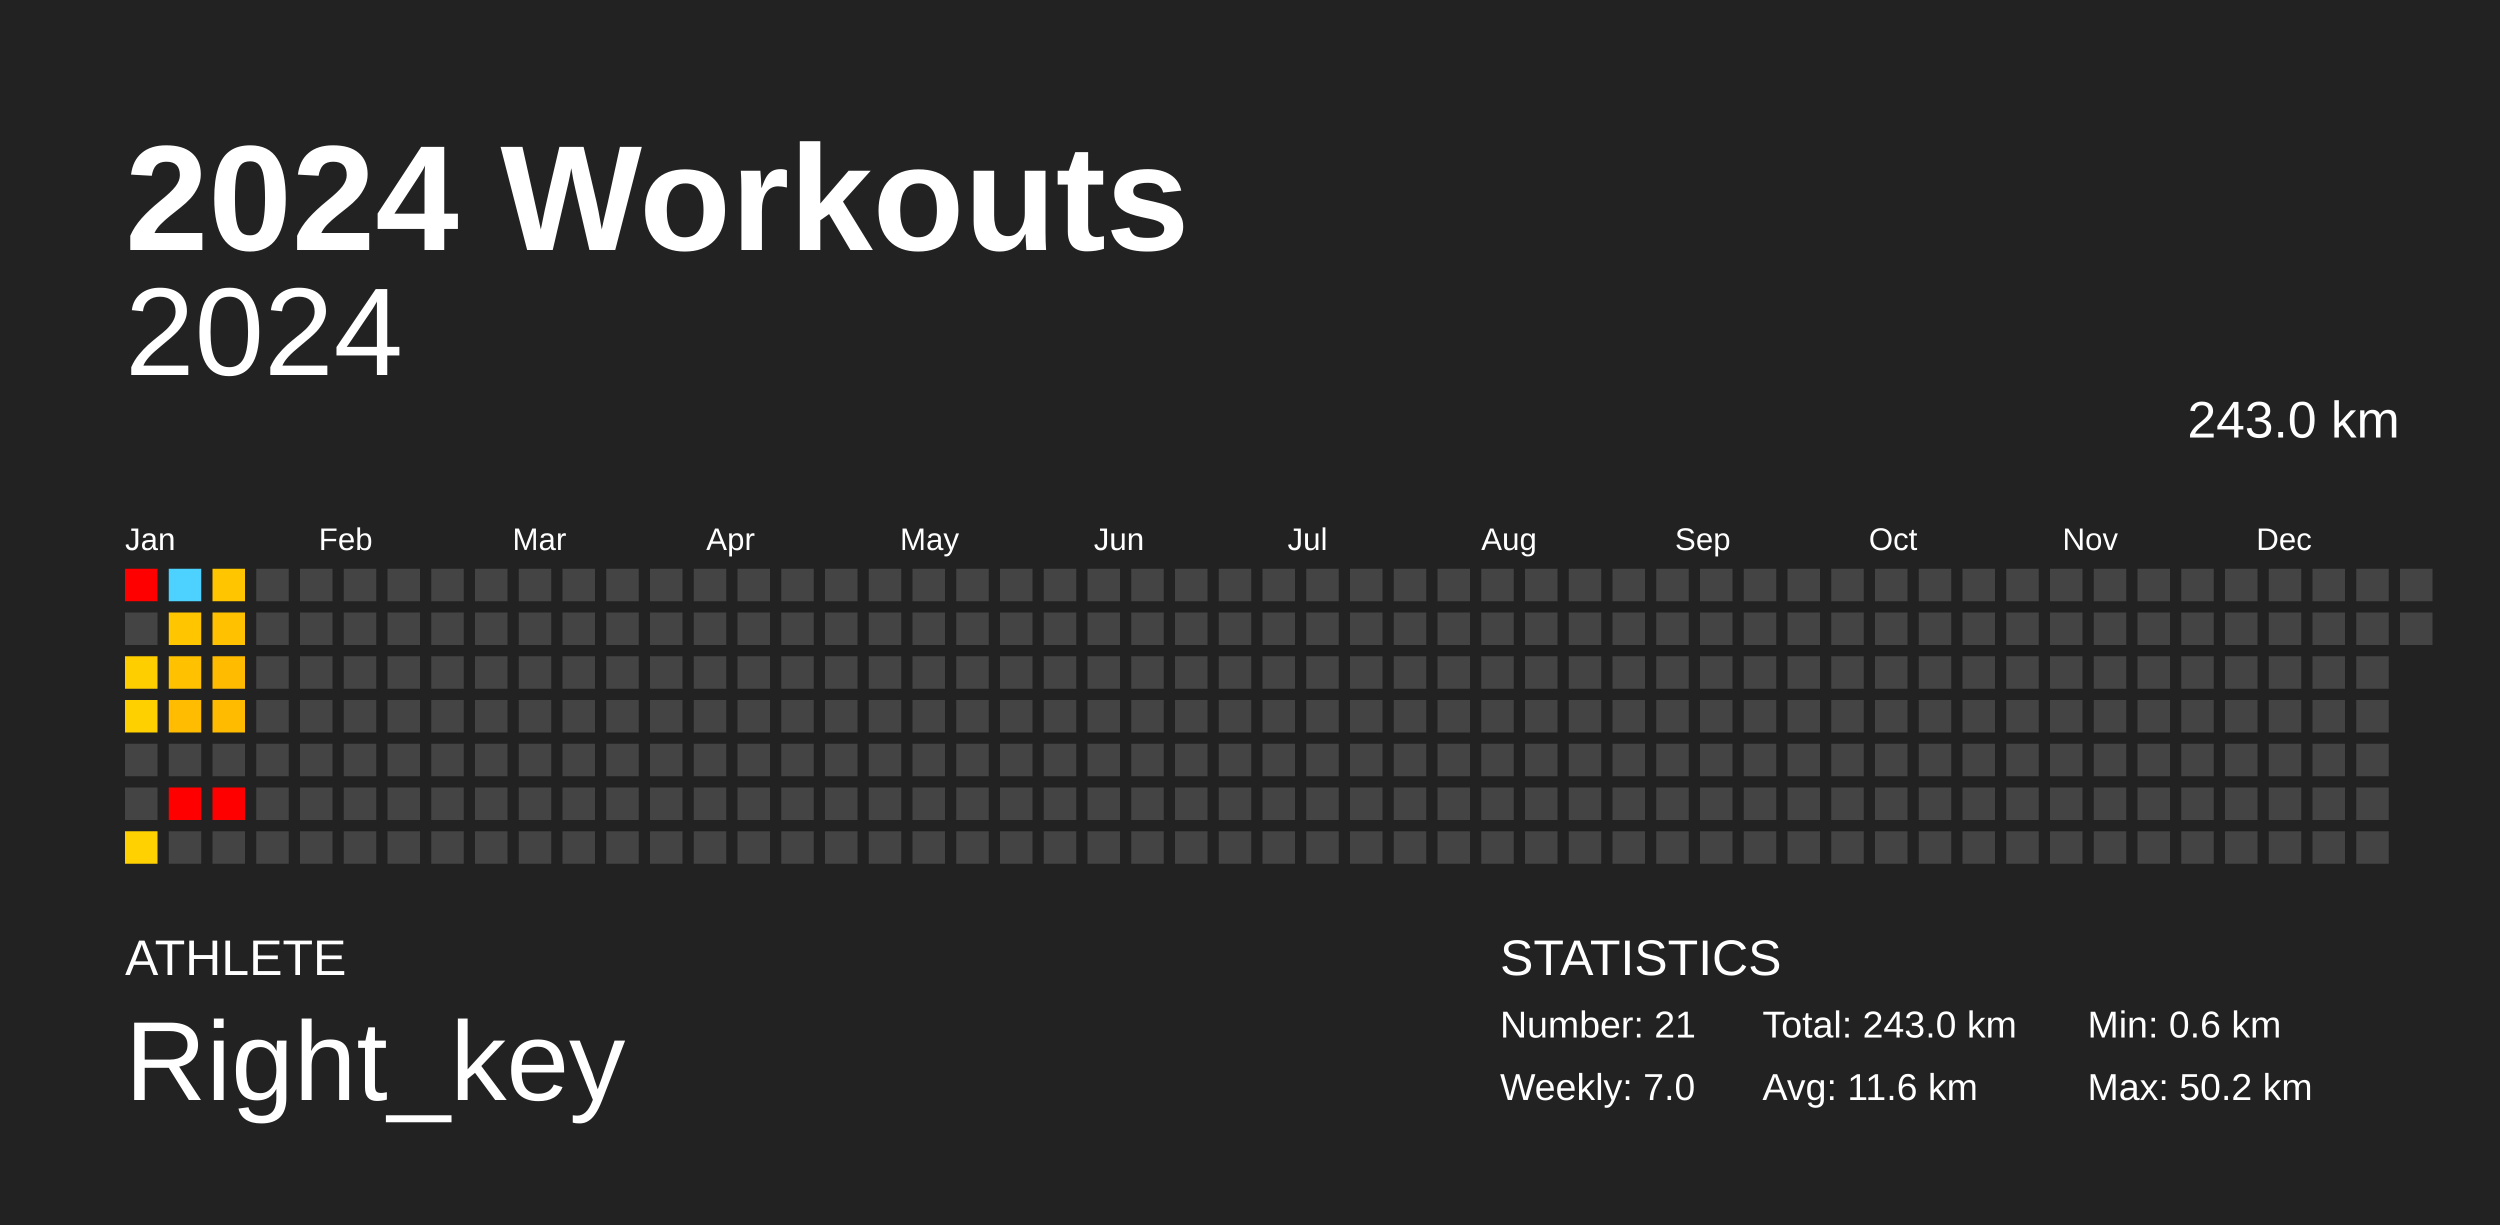
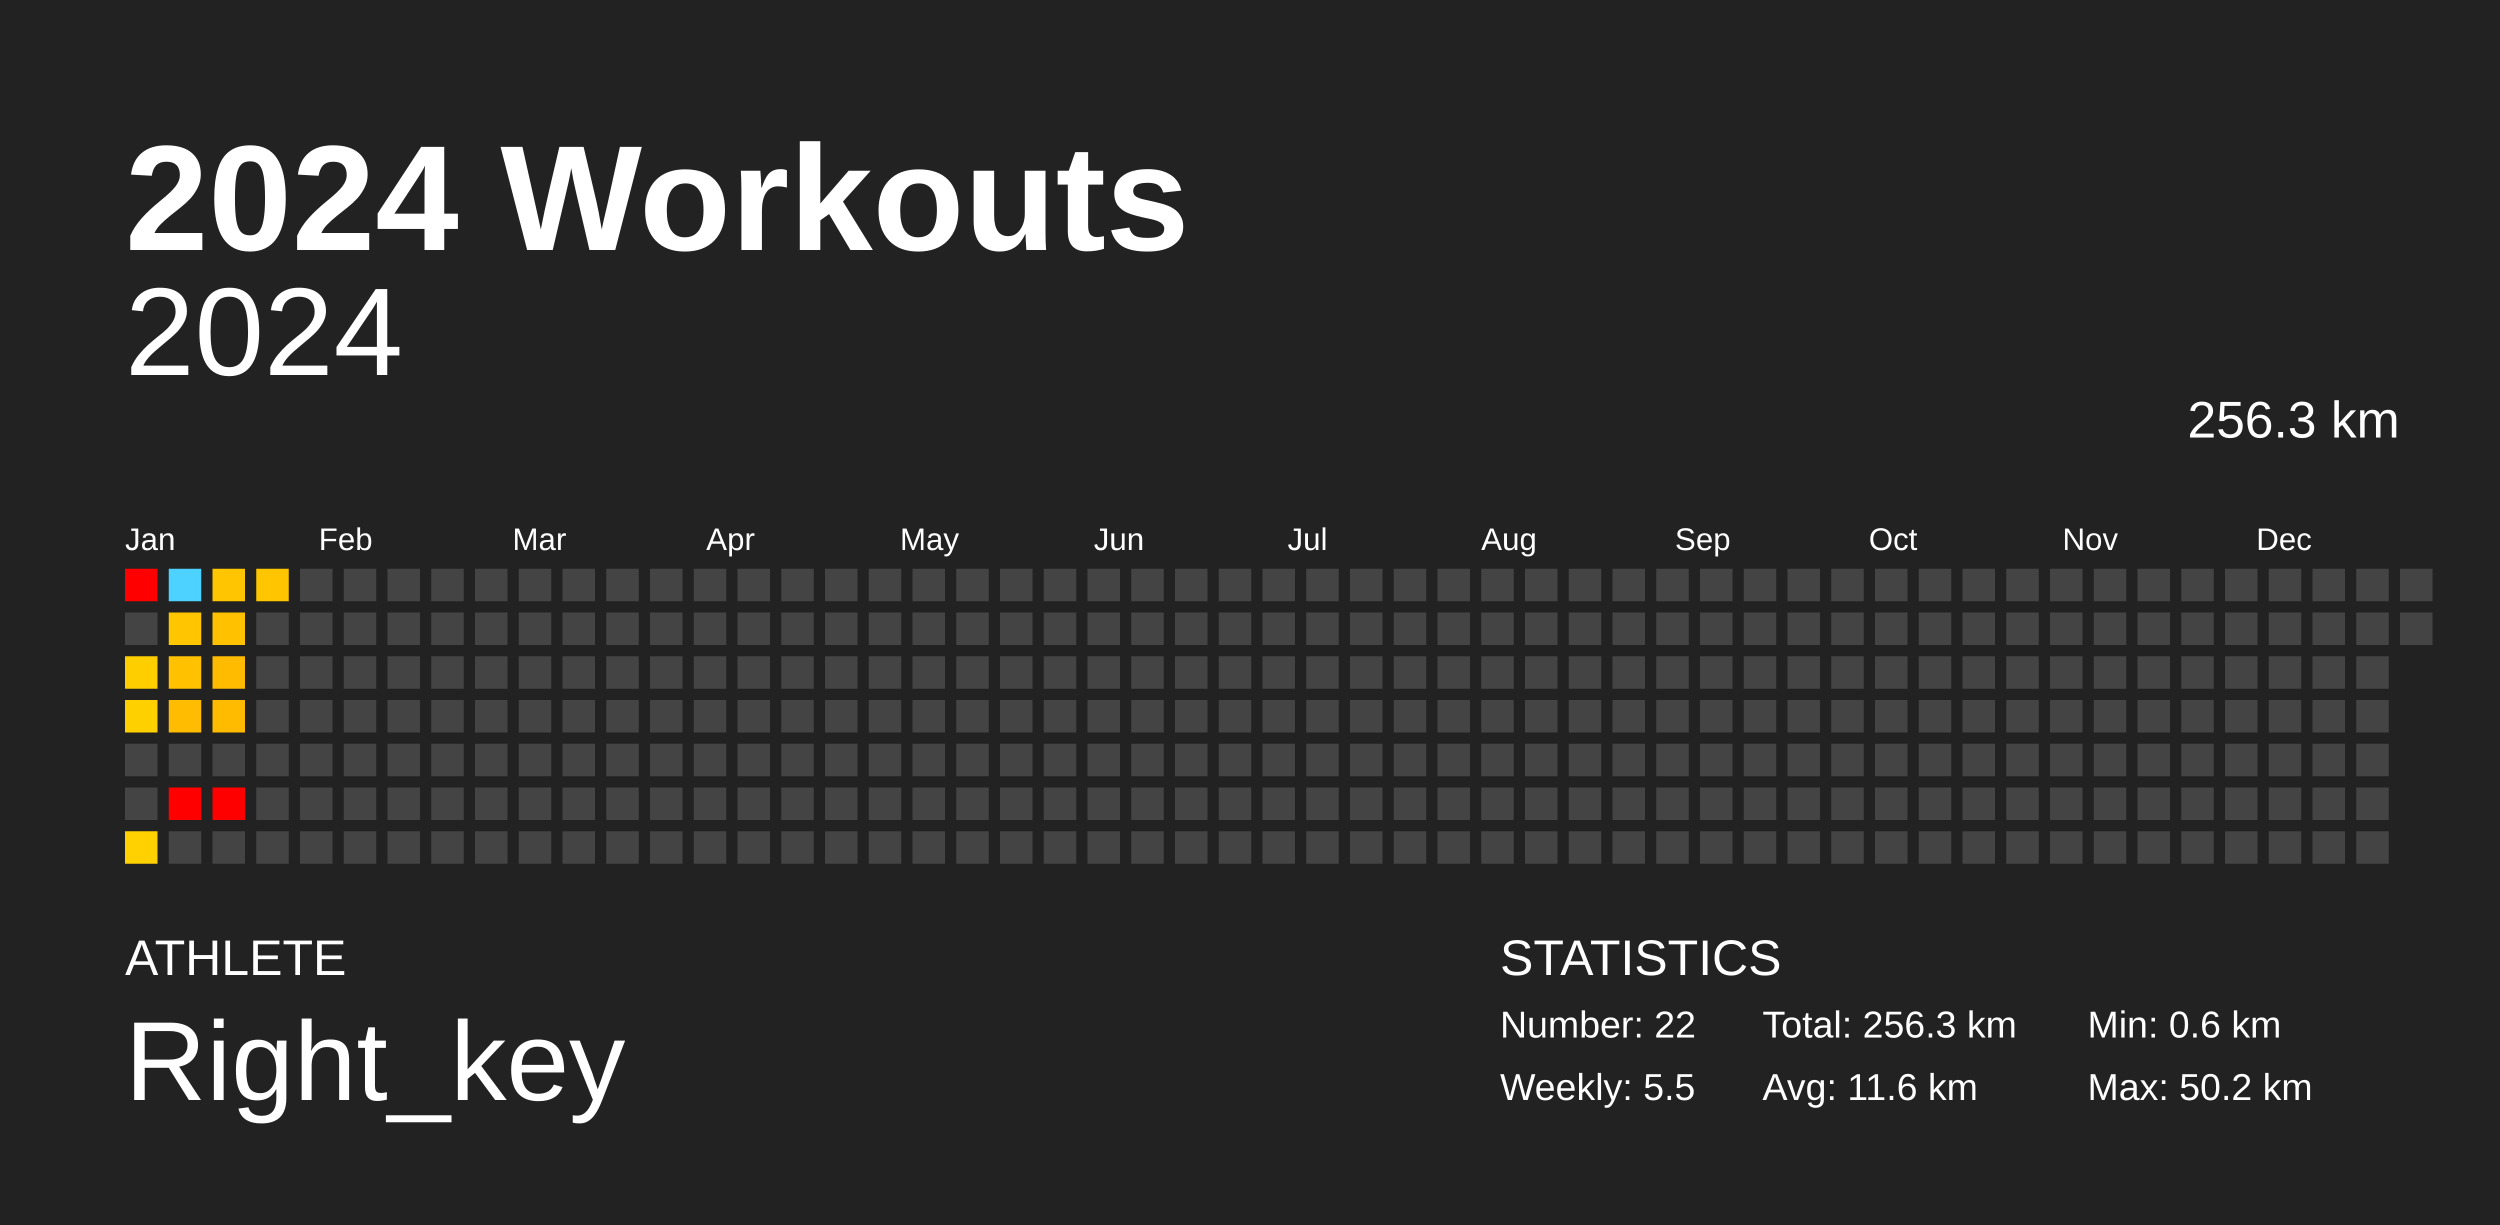
<svg xmlns="http://www.w3.org/2000/svg" baseProfile="full" height="98mm" version="1.1" viewBox="0,0,200,98" width="200mm">
  <defs />
  <rect fill="#222222" height="98" width="200" x="0" y="0" />
  <text fill="#FFFFFF" style="font-size:12px; font-family:Arial; font-weight:bold;" x="10" y="20">2024 Workouts</text>
  <text fill="#FFFFFF" style="font-size:4px; font-family:Arial" x="10" y="78">ATHLETE</text>
  <text fill="#FFFFFF" style="font-size:9px; font-family:Arial" x="10" y="88">Right_key</text>
  <text fill="#FFFFFF" style="font-size:4px; font-family:Arial" x="120" y="78">STATISTICS</text>
-   <text fill="#FFFFFF" style="font-size:3px; font-family:Arial" x="120" y="83">Number: 21</text>
-   <text fill="#FFFFFF" style="font-size:3px; font-family:Arial" x="120" y="88">Weekly: 7.0</text>
-   <text fill="#FFFFFF" style="font-size:3px; font-family:Arial" x="141" y="83">Total: 243.0 km</text>
+   <text fill="#FFFFFF" style="font-size:3px; font-family:Arial" x="120" y="83">Number: 22</text>
+   <text fill="#FFFFFF" style="font-size:3px; font-family:Arial" x="120" y="88">Weekly: 5.5</text>
+   <text fill="#FFFFFF" style="font-size:3px; font-family:Arial" x="141" y="83">Total: 256.3 km</text>
  <text fill="#FFFFFF" style="font-size:3px; font-family:Arial" x="141" y="88">Avg: 11.6 km</text>
  <text fill="#FFFFFF" style="font-size:3px; font-family:Arial" x="167" y="83">Min: 0.6 km</text>
  <text fill="#FFFFFF" style="font-size:3px; font-family:Arial" x="167" y="88">Max: 50.2 km</text>
  <text alignment-baseline="hanging" fill="#FFFFFF" style="font-size:10.0px; font-family:Arial;" x="10" y="30">2024</text>
-   <text alignment-baseline="hanging" fill="#FFFFFF" style="font-size:4.125px; font-family:Arial;" x="175" y="35">243.0 km</text>
+   <text alignment-baseline="hanging" fill="#FFFFFF" style="font-size:4.125px; font-family:Arial;" x="175" y="35">256.3 km</text>
  <text fill="#FFFFFF" style="font-size:2.5px; font-family:Arial" x="10.0" y="44">Jan</text>
  <text fill="#FFFFFF" style="font-size:2.5px; font-family:Arial" x="25.5" y="44">Feb</text>
  <text fill="#FFFFFF" style="font-size:2.5px; font-family:Arial" x="41.0" y="44">Mar</text>
  <text fill="#FFFFFF" style="font-size:2.5px; font-family:Arial" x="56.5" y="44">Apr</text>
  <text fill="#FFFFFF" style="font-size:2.5px; font-family:Arial" x="72.0" y="44">May</text>
  <text fill="#FFFFFF" style="font-size:2.5px; font-family:Arial" x="87.5" y="44">Jun</text>
  <text fill="#FFFFFF" style="font-size:2.5px; font-family:Arial" x="103.0" y="44">Jul</text>
  <text fill="#FFFFFF" style="font-size:2.5px; font-family:Arial" x="118.5" y="44">Aug</text>
  <text fill="#FFFFFF" style="font-size:2.5px; font-family:Arial" x="134.0" y="44">Sep</text>
  <text fill="#FFFFFF" style="font-size:2.5px; font-family:Arial" x="149.5" y="44">Oct</text>
  <text fill="#FFFFFF" style="font-size:2.5px; font-family:Arial" x="165.0" y="44">Nov</text>
  <text fill="#FFFFFF" style="font-size:2.5px; font-family:Arial" x="180.5" y="44">Dec</text>
  <rect fill="red" height="2.6" width="2.6" x="10.0" y="45.5" />
  <rect fill="#444444" height="2.6" width="2.6" x="10.0" y="49.0" />
  <rect fill="#ffce00" height="2.6" width="2.6" x="10.0" y="52.5" />
  <rect fill="#ffd000" height="2.6" width="2.6" x="10.0" y="56.0" />
  <rect fill="#444444" height="2.6" width="2.6" x="10.0" y="59.5" />
  <rect fill="#444444" height="2.6" width="2.6" x="10.0" y="63.0" />
  <rect fill="#ffd100" height="2.6" width="2.6" x="10.0" y="66.5" />
  <rect fill="#4dd2ff" height="2.6" width="2.6" x="13.5" y="45.5" />
  <rect fill="#ffc600" height="2.6" width="2.6" x="13.5" y="49.0" />
  <rect fill="#ffc100" height="2.6" width="2.6" x="13.5" y="52.5" />
  <rect fill="#ffbc00" height="2.6" width="2.6" x="13.5" y="56.0" />
  <rect fill="#444444" height="2.6" width="2.6" x="13.5" y="59.5" />
  <rect fill="red" height="2.6" width="2.6" x="13.5" y="63.0" />
  <rect fill="#444444" height="2.6" width="2.6" x="13.5" y="66.5" />
  <rect fill="#ffc600" height="2.6" width="2.6" x="17.0" y="45.5" />
  <rect fill="#ffc100" height="2.6" width="2.6" x="17.0" y="49.0" />
  <rect fill="#ffbb00" height="2.6" width="2.6" x="17.0" y="52.5" />
  <rect fill="#ffbb00" height="2.6" width="2.6" x="17.0" y="56.0" />
  <rect fill="#444444" height="2.6" width="2.6" x="17.0" y="59.5" />
  <rect fill="red" height="2.6" width="2.6" x="17.0" y="63.0" />
  <rect fill="#444444" height="2.6" width="2.6" x="17.0" y="66.5" />
-   <rect fill="#444444" height="2.6" width="2.6" x="20.5" y="45.5" />
+   <rect fill="#ffc600" height="2.6" width="2.6" x="20.5" y="45.5" />
  <rect fill="#444444" height="2.6" width="2.6" x="20.5" y="49.0" />
  <rect fill="#444444" height="2.6" width="2.6" x="20.5" y="52.5" />
  <rect fill="#444444" height="2.6" width="2.6" x="20.5" y="56.0" />
  <rect fill="#444444" height="2.6" width="2.6" x="20.5" y="59.5" />
  <rect fill="#444444" height="2.6" width="2.6" x="20.5" y="63.0" />
  <rect fill="#444444" height="2.6" width="2.6" x="20.5" y="66.5" />
  <rect fill="#444444" height="2.6" width="2.6" x="24.0" y="45.5" />
  <rect fill="#444444" height="2.6" width="2.6" x="24.0" y="49.0" />
  <rect fill="#444444" height="2.6" width="2.6" x="24.0" y="52.5" />
  <rect fill="#444444" height="2.6" width="2.6" x="24.0" y="56.0" />
  <rect fill="#444444" height="2.6" width="2.6" x="24.0" y="59.5" />
  <rect fill="#444444" height="2.6" width="2.6" x="24.0" y="63.0" />
  <rect fill="#444444" height="2.6" width="2.6" x="24.0" y="66.5" />
  <rect fill="#444444" height="2.6" width="2.6" x="27.5" y="45.5" />
  <rect fill="#444444" height="2.6" width="2.6" x="27.5" y="49.0" />
  <rect fill="#444444" height="2.6" width="2.6" x="27.5" y="52.5" />
  <rect fill="#444444" height="2.6" width="2.6" x="27.5" y="56.0" />
  <rect fill="#444444" height="2.6" width="2.6" x="27.5" y="59.5" />
  <rect fill="#444444" height="2.6" width="2.6" x="27.5" y="63.0" />
  <rect fill="#444444" height="2.6" width="2.6" x="27.5" y="66.5" />
  <rect fill="#444444" height="2.6" width="2.6" x="31.0" y="45.5" />
  <rect fill="#444444" height="2.6" width="2.6" x="31.0" y="49.0" />
  <rect fill="#444444" height="2.6" width="2.6" x="31.0" y="52.5" />
  <rect fill="#444444" height="2.6" width="2.6" x="31.0" y="56.0" />
  <rect fill="#444444" height="2.6" width="2.6" x="31.0" y="59.5" />
  <rect fill="#444444" height="2.6" width="2.6" x="31.0" y="63.0" />
  <rect fill="#444444" height="2.6" width="2.6" x="31.0" y="66.5" />
  <rect fill="#444444" height="2.6" width="2.6" x="34.5" y="45.5" />
  <rect fill="#444444" height="2.6" width="2.6" x="34.5" y="49.0" />
  <rect fill="#444444" height="2.6" width="2.6" x="34.5" y="52.5" />
  <rect fill="#444444" height="2.6" width="2.6" x="34.5" y="56.0" />
  <rect fill="#444444" height="2.6" width="2.6" x="34.5" y="59.5" />
  <rect fill="#444444" height="2.6" width="2.6" x="34.5" y="63.0" />
  <rect fill="#444444" height="2.6" width="2.6" x="34.5" y="66.5" />
  <rect fill="#444444" height="2.6" width="2.6" x="38.0" y="45.5" />
  <rect fill="#444444" height="2.6" width="2.6" x="38.0" y="49.0" />
  <rect fill="#444444" height="2.6" width="2.6" x="38.0" y="52.5" />
  <rect fill="#444444" height="2.6" width="2.6" x="38.0" y="56.0" />
  <rect fill="#444444" height="2.6" width="2.6" x="38.0" y="59.5" />
  <rect fill="#444444" height="2.6" width="2.6" x="38.0" y="63.0" />
  <rect fill="#444444" height="2.6" width="2.6" x="38.0" y="66.5" />
  <rect fill="#444444" height="2.6" width="2.6" x="41.5" y="45.5" />
  <rect fill="#444444" height="2.6" width="2.6" x="41.5" y="49.0" />
  <rect fill="#444444" height="2.6" width="2.6" x="41.5" y="52.5" />
  <rect fill="#444444" height="2.6" width="2.6" x="41.5" y="56.0" />
  <rect fill="#444444" height="2.6" width="2.6" x="41.5" y="59.5" />
  <rect fill="#444444" height="2.6" width="2.6" x="41.5" y="63.0" />
  <rect fill="#444444" height="2.6" width="2.6" x="41.5" y="66.5" />
  <rect fill="#444444" height="2.6" width="2.6" x="45.0" y="45.5" />
  <rect fill="#444444" height="2.6" width="2.6" x="45.0" y="49.0" />
  <rect fill="#444444" height="2.6" width="2.6" x="45.0" y="52.5" />
  <rect fill="#444444" height="2.6" width="2.6" x="45.0" y="56.0" />
  <rect fill="#444444" height="2.6" width="2.6" x="45.0" y="59.5" />
  <rect fill="#444444" height="2.6" width="2.6" x="45.0" y="63.0" />
  <rect fill="#444444" height="2.6" width="2.6" x="45.0" y="66.5" />
  <rect fill="#444444" height="2.6" width="2.6" x="48.5" y="45.5" />
  <rect fill="#444444" height="2.6" width="2.6" x="48.5" y="49.0" />
  <rect fill="#444444" height="2.6" width="2.6" x="48.5" y="52.5" />
  <rect fill="#444444" height="2.6" width="2.6" x="48.5" y="56.0" />
  <rect fill="#444444" height="2.6" width="2.6" x="48.5" y="59.5" />
  <rect fill="#444444" height="2.6" width="2.6" x="48.5" y="63.0" />
  <rect fill="#444444" height="2.6" width="2.6" x="48.5" y="66.5" />
  <rect fill="#444444" height="2.6" width="2.6" x="52.0" y="45.5" />
  <rect fill="#444444" height="2.6" width="2.6" x="52.0" y="49.0" />
  <rect fill="#444444" height="2.6" width="2.6" x="52.0" y="52.5" />
  <rect fill="#444444" height="2.6" width="2.6" x="52.0" y="56.0" />
  <rect fill="#444444" height="2.6" width="2.6" x="52.0" y="59.5" />
  <rect fill="#444444" height="2.6" width="2.6" x="52.0" y="63.0" />
  <rect fill="#444444" height="2.6" width="2.6" x="52.0" y="66.5" />
  <rect fill="#444444" height="2.6" width="2.6" x="55.5" y="45.5" />
  <rect fill="#444444" height="2.6" width="2.6" x="55.5" y="49.0" />
  <rect fill="#444444" height="2.6" width="2.6" x="55.5" y="52.5" />
  <rect fill="#444444" height="2.6" width="2.6" x="55.5" y="56.0" />
  <rect fill="#444444" height="2.6" width="2.6" x="55.5" y="59.5" />
  <rect fill="#444444" height="2.6" width="2.6" x="55.5" y="63.0" />
  <rect fill="#444444" height="2.6" width="2.6" x="55.5" y="66.5" />
  <rect fill="#444444" height="2.6" width="2.6" x="59.0" y="45.5" />
  <rect fill="#444444" height="2.6" width="2.6" x="59.0" y="49.0" />
  <rect fill="#444444" height="2.6" width="2.6" x="59.0" y="52.5" />
  <rect fill="#444444" height="2.6" width="2.6" x="59.0" y="56.0" />
  <rect fill="#444444" height="2.6" width="2.6" x="59.0" y="59.5" />
  <rect fill="#444444" height="2.6" width="2.6" x="59.0" y="63.0" />
  <rect fill="#444444" height="2.6" width="2.6" x="59.0" y="66.5" />
  <rect fill="#444444" height="2.6" width="2.6" x="62.5" y="45.5" />
  <rect fill="#444444" height="2.6" width="2.6" x="62.5" y="49.0" />
  <rect fill="#444444" height="2.6" width="2.6" x="62.5" y="52.5" />
  <rect fill="#444444" height="2.6" width="2.6" x="62.5" y="56.0" />
  <rect fill="#444444" height="2.6" width="2.6" x="62.5" y="59.5" />
  <rect fill="#444444" height="2.6" width="2.6" x="62.5" y="63.0" />
  <rect fill="#444444" height="2.6" width="2.6" x="62.5" y="66.5" />
  <rect fill="#444444" height="2.6" width="2.6" x="66.0" y="45.5" />
  <rect fill="#444444" height="2.6" width="2.6" x="66.0" y="49.0" />
  <rect fill="#444444" height="2.6" width="2.6" x="66.0" y="52.5" />
  <rect fill="#444444" height="2.6" width="2.6" x="66.0" y="56.0" />
  <rect fill="#444444" height="2.6" width="2.6" x="66.0" y="59.5" />
  <rect fill="#444444" height="2.6" width="2.6" x="66.0" y="63.0" />
  <rect fill="#444444" height="2.6" width="2.6" x="66.0" y="66.5" />
  <rect fill="#444444" height="2.6" width="2.6" x="69.5" y="45.5" />
  <rect fill="#444444" height="2.6" width="2.6" x="69.5" y="49.0" />
  <rect fill="#444444" height="2.6" width="2.6" x="69.5" y="52.5" />
  <rect fill="#444444" height="2.6" width="2.6" x="69.5" y="56.0" />
  <rect fill="#444444" height="2.6" width="2.6" x="69.5" y="59.5" />
  <rect fill="#444444" height="2.6" width="2.6" x="69.5" y="63.0" />
  <rect fill="#444444" height="2.6" width="2.6" x="69.5" y="66.5" />
  <rect fill="#444444" height="2.6" width="2.6" x="73.0" y="45.5" />
  <rect fill="#444444" height="2.6" width="2.6" x="73.0" y="49.0" />
  <rect fill="#444444" height="2.6" width="2.6" x="73.0" y="52.5" />
  <rect fill="#444444" height="2.6" width="2.6" x="73.0" y="56.0" />
  <rect fill="#444444" height="2.6" width="2.6" x="73.0" y="59.5" />
  <rect fill="#444444" height="2.6" width="2.6" x="73.0" y="63.0" />
  <rect fill="#444444" height="2.6" width="2.6" x="73.0" y="66.5" />
  <rect fill="#444444" height="2.6" width="2.6" x="76.5" y="45.5" />
  <rect fill="#444444" height="2.6" width="2.6" x="76.5" y="49.0" />
  <rect fill="#444444" height="2.6" width="2.6" x="76.5" y="52.5" />
  <rect fill="#444444" height="2.6" width="2.6" x="76.5" y="56.0" />
  <rect fill="#444444" height="2.6" width="2.6" x="76.5" y="59.5" />
  <rect fill="#444444" height="2.6" width="2.6" x="76.5" y="63.0" />
  <rect fill="#444444" height="2.6" width="2.6" x="76.5" y="66.5" />
  <rect fill="#444444" height="2.6" width="2.6" x="80.0" y="45.5" />
  <rect fill="#444444" height="2.6" width="2.6" x="80.0" y="49.0" />
  <rect fill="#444444" height="2.6" width="2.6" x="80.0" y="52.5" />
  <rect fill="#444444" height="2.6" width="2.6" x="80.0" y="56.0" />
  <rect fill="#444444" height="2.6" width="2.6" x="80.0" y="59.5" />
  <rect fill="#444444" height="2.6" width="2.6" x="80.0" y="63.0" />
  <rect fill="#444444" height="2.6" width="2.6" x="80.0" y="66.5" />
  <rect fill="#444444" height="2.6" width="2.6" x="83.5" y="45.5" />
  <rect fill="#444444" height="2.6" width="2.6" x="83.5" y="49.0" />
  <rect fill="#444444" height="2.6" width="2.6" x="83.5" y="52.5" />
  <rect fill="#444444" height="2.6" width="2.6" x="83.5" y="56.0" />
  <rect fill="#444444" height="2.6" width="2.6" x="83.5" y="59.5" />
  <rect fill="#444444" height="2.6" width="2.6" x="83.5" y="63.0" />
  <rect fill="#444444" height="2.6" width="2.6" x="83.5" y="66.5" />
  <rect fill="#444444" height="2.6" width="2.6" x="87.0" y="45.5" />
  <rect fill="#444444" height="2.6" width="2.6" x="87.0" y="49.0" />
  <rect fill="#444444" height="2.6" width="2.6" x="87.0" y="52.5" />
  <rect fill="#444444" height="2.6" width="2.6" x="87.0" y="56.0" />
  <rect fill="#444444" height="2.6" width="2.6" x="87.0" y="59.5" />
  <rect fill="#444444" height="2.6" width="2.6" x="87.0" y="63.0" />
  <rect fill="#444444" height="2.6" width="2.6" x="87.0" y="66.5" />
  <rect fill="#444444" height="2.6" width="2.6" x="90.5" y="45.5" />
  <rect fill="#444444" height="2.6" width="2.6" x="90.5" y="49.0" />
  <rect fill="#444444" height="2.6" width="2.6" x="90.5" y="52.5" />
  <rect fill="#444444" height="2.6" width="2.6" x="90.5" y="56.0" />
  <rect fill="#444444" height="2.6" width="2.6" x="90.5" y="59.5" />
  <rect fill="#444444" height="2.6" width="2.6" x="90.5" y="63.0" />
  <rect fill="#444444" height="2.6" width="2.6" x="90.5" y="66.5" />
  <rect fill="#444444" height="2.6" width="2.6" x="94.0" y="45.5" />
  <rect fill="#444444" height="2.6" width="2.6" x="94.0" y="49.0" />
  <rect fill="#444444" height="2.6" width="2.6" x="94.0" y="52.5" />
  <rect fill="#444444" height="2.6" width="2.6" x="94.0" y="56.0" />
  <rect fill="#444444" height="2.6" width="2.6" x="94.0" y="59.5" />
  <rect fill="#444444" height="2.6" width="2.6" x="94.0" y="63.0" />
  <rect fill="#444444" height="2.6" width="2.6" x="94.0" y="66.5" />
  <rect fill="#444444" height="2.6" width="2.6" x="97.5" y="45.5" />
  <rect fill="#444444" height="2.6" width="2.6" x="97.5" y="49.0" />
  <rect fill="#444444" height="2.6" width="2.6" x="97.5" y="52.5" />
  <rect fill="#444444" height="2.6" width="2.6" x="97.5" y="56.0" />
  <rect fill="#444444" height="2.6" width="2.6" x="97.5" y="59.5" />
  <rect fill="#444444" height="2.6" width="2.6" x="97.5" y="63.0" />
  <rect fill="#444444" height="2.6" width="2.6" x="97.5" y="66.5" />
  <rect fill="#444444" height="2.6" width="2.6" x="101.0" y="45.5" />
  <rect fill="#444444" height="2.6" width="2.6" x="101.0" y="49.0" />
  <rect fill="#444444" height="2.6" width="2.6" x="101.0" y="52.5" />
  <rect fill="#444444" height="2.6" width="2.6" x="101.0" y="56.0" />
  <rect fill="#444444" height="2.6" width="2.6" x="101.0" y="59.5" />
  <rect fill="#444444" height="2.6" width="2.6" x="101.0" y="63.0" />
  <rect fill="#444444" height="2.6" width="2.6" x="101.0" y="66.5" />
  <rect fill="#444444" height="2.6" width="2.6" x="104.5" y="45.5" />
  <rect fill="#444444" height="2.6" width="2.6" x="104.5" y="49.0" />
  <rect fill="#444444" height="2.6" width="2.6" x="104.5" y="52.5" />
  <rect fill="#444444" height="2.6" width="2.6" x="104.5" y="56.0" />
  <rect fill="#444444" height="2.6" width="2.6" x="104.5" y="59.5" />
  <rect fill="#444444" height="2.6" width="2.6" x="104.5" y="63.0" />
  <rect fill="#444444" height="2.6" width="2.6" x="104.5" y="66.5" />
  <rect fill="#444444" height="2.6" width="2.6" x="108.0" y="45.5" />
  <rect fill="#444444" height="2.6" width="2.6" x="108.0" y="49.0" />
  <rect fill="#444444" height="2.6" width="2.6" x="108.0" y="52.5" />
  <rect fill="#444444" height="2.6" width="2.6" x="108.0" y="56.0" />
  <rect fill="#444444" height="2.6" width="2.6" x="108.0" y="59.5" />
  <rect fill="#444444" height="2.6" width="2.6" x="108.0" y="63.0" />
  <rect fill="#444444" height="2.6" width="2.6" x="108.0" y="66.5" />
  <rect fill="#444444" height="2.6" width="2.6" x="111.5" y="45.5" />
  <rect fill="#444444" height="2.6" width="2.6" x="111.5" y="49.0" />
  <rect fill="#444444" height="2.6" width="2.6" x="111.5" y="52.5" />
  <rect fill="#444444" height="2.6" width="2.6" x="111.5" y="56.0" />
  <rect fill="#444444" height="2.6" width="2.6" x="111.5" y="59.5" />
  <rect fill="#444444" height="2.6" width="2.6" x="111.5" y="63.0" />
  <rect fill="#444444" height="2.6" width="2.6" x="111.5" y="66.5" />
  <rect fill="#444444" height="2.6" width="2.6" x="115.0" y="45.5" />
  <rect fill="#444444" height="2.6" width="2.6" x="115.0" y="49.0" />
  <rect fill="#444444" height="2.6" width="2.6" x="115.0" y="52.5" />
  <rect fill="#444444" height="2.6" width="2.6" x="115.0" y="56.0" />
  <rect fill="#444444" height="2.6" width="2.6" x="115.0" y="59.5" />
  <rect fill="#444444" height="2.6" width="2.6" x="115.0" y="63.0" />
  <rect fill="#444444" height="2.6" width="2.6" x="115.0" y="66.5" />
  <rect fill="#444444" height="2.6" width="2.6" x="118.5" y="45.5" />
  <rect fill="#444444" height="2.6" width="2.6" x="118.5" y="49.0" />
  <rect fill="#444444" height="2.6" width="2.6" x="118.5" y="52.5" />
  <rect fill="#444444" height="2.6" width="2.6" x="118.5" y="56.0" />
  <rect fill="#444444" height="2.6" width="2.6" x="118.5" y="59.5" />
  <rect fill="#444444" height="2.6" width="2.6" x="118.5" y="63.0" />
  <rect fill="#444444" height="2.6" width="2.6" x="118.5" y="66.5" />
  <rect fill="#444444" height="2.6" width="2.6" x="122.0" y="45.5" />
  <rect fill="#444444" height="2.6" width="2.6" x="122.0" y="49.0" />
  <rect fill="#444444" height="2.6" width="2.6" x="122.0" y="52.5" />
  <rect fill="#444444" height="2.6" width="2.6" x="122.0" y="56.0" />
  <rect fill="#444444" height="2.6" width="2.6" x="122.0" y="59.5" />
  <rect fill="#444444" height="2.6" width="2.6" x="122.0" y="63.0" />
  <rect fill="#444444" height="2.6" width="2.6" x="122.0" y="66.5" />
  <rect fill="#444444" height="2.6" width="2.6" x="125.5" y="45.5" />
  <rect fill="#444444" height="2.6" width="2.6" x="125.5" y="49.0" />
  <rect fill="#444444" height="2.6" width="2.6" x="125.5" y="52.5" />
  <rect fill="#444444" height="2.6" width="2.6" x="125.5" y="56.0" />
  <rect fill="#444444" height="2.6" width="2.6" x="125.5" y="59.5" />
  <rect fill="#444444" height="2.6" width="2.6" x="125.5" y="63.0" />
  <rect fill="#444444" height="2.6" width="2.6" x="125.5" y="66.5" />
  <rect fill="#444444" height="2.6" width="2.6" x="129.0" y="45.5" />
  <rect fill="#444444" height="2.6" width="2.6" x="129.0" y="49.0" />
  <rect fill="#444444" height="2.6" width="2.6" x="129.0" y="52.5" />
  <rect fill="#444444" height="2.6" width="2.6" x="129.0" y="56.0" />
  <rect fill="#444444" height="2.6" width="2.6" x="129.0" y="59.5" />
  <rect fill="#444444" height="2.6" width="2.6" x="129.0" y="63.0" />
  <rect fill="#444444" height="2.6" width="2.6" x="129.0" y="66.5" />
  <rect fill="#444444" height="2.6" width="2.6" x="132.5" y="45.5" />
  <rect fill="#444444" height="2.6" width="2.6" x="132.5" y="49.0" />
  <rect fill="#444444" height="2.6" width="2.6" x="132.5" y="52.5" />
  <rect fill="#444444" height="2.6" width="2.6" x="132.5" y="56.0" />
  <rect fill="#444444" height="2.6" width="2.6" x="132.5" y="59.5" />
  <rect fill="#444444" height="2.6" width="2.6" x="132.5" y="63.0" />
  <rect fill="#444444" height="2.6" width="2.6" x="132.5" y="66.5" />
  <rect fill="#444444" height="2.6" width="2.6" x="136.0" y="45.5" />
  <rect fill="#444444" height="2.6" width="2.6" x="136.0" y="49.0" />
  <rect fill="#444444" height="2.6" width="2.6" x="136.0" y="52.5" />
  <rect fill="#444444" height="2.6" width="2.6" x="136.0" y="56.0" />
  <rect fill="#444444" height="2.6" width="2.6" x="136.0" y="59.5" />
  <rect fill="#444444" height="2.6" width="2.6" x="136.0" y="63.0" />
  <rect fill="#444444" height="2.6" width="2.6" x="136.0" y="66.5" />
  <rect fill="#444444" height="2.6" width="2.6" x="139.5" y="45.5" />
  <rect fill="#444444" height="2.6" width="2.6" x="139.5" y="49.0" />
  <rect fill="#444444" height="2.6" width="2.6" x="139.5" y="52.5" />
  <rect fill="#444444" height="2.6" width="2.6" x="139.5" y="56.0" />
  <rect fill="#444444" height="2.6" width="2.6" x="139.5" y="59.5" />
  <rect fill="#444444" height="2.6" width="2.6" x="139.5" y="63.0" />
  <rect fill="#444444" height="2.6" width="2.6" x="139.5" y="66.5" />
  <rect fill="#444444" height="2.6" width="2.6" x="143.0" y="45.5" />
  <rect fill="#444444" height="2.6" width="2.6" x="143.0" y="49.0" />
  <rect fill="#444444" height="2.6" width="2.6" x="143.0" y="52.5" />
  <rect fill="#444444" height="2.6" width="2.6" x="143.0" y="56.0" />
  <rect fill="#444444" height="2.6" width="2.6" x="143.0" y="59.5" />
  <rect fill="#444444" height="2.6" width="2.6" x="143.0" y="63.0" />
  <rect fill="#444444" height="2.6" width="2.6" x="143.0" y="66.5" />
  <rect fill="#444444" height="2.6" width="2.6" x="146.5" y="45.5" />
  <rect fill="#444444" height="2.6" width="2.6" x="146.5" y="49.0" />
  <rect fill="#444444" height="2.6" width="2.6" x="146.5" y="52.5" />
  <rect fill="#444444" height="2.6" width="2.6" x="146.5" y="56.0" />
  <rect fill="#444444" height="2.6" width="2.6" x="146.5" y="59.5" />
  <rect fill="#444444" height="2.6" width="2.6" x="146.5" y="63.0" />
  <rect fill="#444444" height="2.6" width="2.6" x="146.5" y="66.5" />
  <rect fill="#444444" height="2.6" width="2.6" x="150.0" y="45.5" />
  <rect fill="#444444" height="2.6" width="2.6" x="150.0" y="49.0" />
  <rect fill="#444444" height="2.6" width="2.6" x="150.0" y="52.5" />
  <rect fill="#444444" height="2.6" width="2.6" x="150.0" y="56.0" />
  <rect fill="#444444" height="2.6" width="2.6" x="150.0" y="59.5" />
  <rect fill="#444444" height="2.6" width="2.6" x="150.0" y="63.0" />
  <rect fill="#444444" height="2.6" width="2.6" x="150.0" y="66.5" />
  <rect fill="#444444" height="2.6" width="2.6" x="153.5" y="45.5" />
  <rect fill="#444444" height="2.6" width="2.6" x="153.5" y="49.0" />
  <rect fill="#444444" height="2.6" width="2.6" x="153.5" y="52.5" />
  <rect fill="#444444" height="2.6" width="2.6" x="153.5" y="56.0" />
  <rect fill="#444444" height="2.6" width="2.6" x="153.5" y="59.5" />
  <rect fill="#444444" height="2.6" width="2.6" x="153.5" y="63.0" />
  <rect fill="#444444" height="2.6" width="2.6" x="153.5" y="66.5" />
  <rect fill="#444444" height="2.6" width="2.6" x="157.0" y="45.5" />
  <rect fill="#444444" height="2.6" width="2.6" x="157.0" y="49.0" />
  <rect fill="#444444" height="2.6" width="2.6" x="157.0" y="52.5" />
  <rect fill="#444444" height="2.6" width="2.6" x="157.0" y="56.0" />
  <rect fill="#444444" height="2.6" width="2.6" x="157.0" y="59.5" />
  <rect fill="#444444" height="2.6" width="2.6" x="157.0" y="63.0" />
  <rect fill="#444444" height="2.6" width="2.6" x="157.0" y="66.5" />
  <rect fill="#444444" height="2.6" width="2.6" x="160.5" y="45.5" />
  <rect fill="#444444" height="2.6" width="2.6" x="160.5" y="49.0" />
  <rect fill="#444444" height="2.6" width="2.6" x="160.5" y="52.5" />
  <rect fill="#444444" height="2.6" width="2.6" x="160.5" y="56.0" />
  <rect fill="#444444" height="2.6" width="2.6" x="160.5" y="59.5" />
  <rect fill="#444444" height="2.6" width="2.6" x="160.5" y="63.0" />
  <rect fill="#444444" height="2.6" width="2.6" x="160.5" y="66.5" />
  <rect fill="#444444" height="2.6" width="2.6" x="164.0" y="45.5" />
  <rect fill="#444444" height="2.6" width="2.6" x="164.0" y="49.0" />
  <rect fill="#444444" height="2.6" width="2.6" x="164.0" y="52.5" />
  <rect fill="#444444" height="2.6" width="2.6" x="164.0" y="56.0" />
  <rect fill="#444444" height="2.6" width="2.6" x="164.0" y="59.5" />
  <rect fill="#444444" height="2.6" width="2.6" x="164.0" y="63.0" />
  <rect fill="#444444" height="2.6" width="2.6" x="164.0" y="66.5" />
  <rect fill="#444444" height="2.6" width="2.6" x="167.5" y="45.5" />
  <rect fill="#444444" height="2.6" width="2.6" x="167.5" y="49.0" />
  <rect fill="#444444" height="2.6" width="2.6" x="167.5" y="52.5" />
  <rect fill="#444444" height="2.6" width="2.6" x="167.5" y="56.0" />
  <rect fill="#444444" height="2.6" width="2.6" x="167.5" y="59.5" />
  <rect fill="#444444" height="2.6" width="2.6" x="167.5" y="63.0" />
  <rect fill="#444444" height="2.6" width="2.6" x="167.5" y="66.5" />
  <rect fill="#444444" height="2.6" width="2.6" x="171.0" y="45.5" />
  <rect fill="#444444" height="2.6" width="2.6" x="171.0" y="49.0" />
  <rect fill="#444444" height="2.6" width="2.6" x="171.0" y="52.5" />
  <rect fill="#444444" height="2.6" width="2.6" x="171.0" y="56.0" />
  <rect fill="#444444" height="2.6" width="2.6" x="171.0" y="59.5" />
  <rect fill="#444444" height="2.6" width="2.6" x="171.0" y="63.0" />
  <rect fill="#444444" height="2.6" width="2.6" x="171.0" y="66.5" />
  <rect fill="#444444" height="2.6" width="2.6" x="174.5" y="45.5" />
  <rect fill="#444444" height="2.6" width="2.6" x="174.5" y="49.0" />
  <rect fill="#444444" height="2.6" width="2.6" x="174.5" y="52.5" />
  <rect fill="#444444" height="2.6" width="2.6" x="174.5" y="56.0" />
  <rect fill="#444444" height="2.6" width="2.6" x="174.5" y="59.5" />
  <rect fill="#444444" height="2.6" width="2.6" x="174.5" y="63.0" />
  <rect fill="#444444" height="2.6" width="2.6" x="174.5" y="66.5" />
  <rect fill="#444444" height="2.6" width="2.6" x="178.0" y="45.5" />
  <rect fill="#444444" height="2.6" width="2.6" x="178.0" y="49.0" />
  <rect fill="#444444" height="2.6" width="2.6" x="178.0" y="52.5" />
  <rect fill="#444444" height="2.6" width="2.6" x="178.0" y="56.0" />
  <rect fill="#444444" height="2.6" width="2.6" x="178.0" y="59.5" />
  <rect fill="#444444" height="2.6" width="2.6" x="178.0" y="63.0" />
  <rect fill="#444444" height="2.6" width="2.6" x="178.0" y="66.5" />
  <rect fill="#444444" height="2.6" width="2.6" x="181.5" y="45.5" />
  <rect fill="#444444" height="2.6" width="2.6" x="181.5" y="49.0" />
  <rect fill="#444444" height="2.6" width="2.6" x="181.5" y="52.5" />
  <rect fill="#444444" height="2.6" width="2.6" x="181.5" y="56.0" />
  <rect fill="#444444" height="2.6" width="2.6" x="181.5" y="59.5" />
  <rect fill="#444444" height="2.6" width="2.6" x="181.5" y="63.0" />
  <rect fill="#444444" height="2.6" width="2.6" x="181.5" y="66.5" />
  <rect fill="#444444" height="2.6" width="2.6" x="185.0" y="45.5" />
  <rect fill="#444444" height="2.6" width="2.6" x="185.0" y="49.0" />
  <rect fill="#444444" height="2.6" width="2.6" x="185.0" y="52.5" />
  <rect fill="#444444" height="2.6" width="2.6" x="185.0" y="56.0" />
  <rect fill="#444444" height="2.6" width="2.6" x="185.0" y="59.5" />
  <rect fill="#444444" height="2.6" width="2.6" x="185.0" y="63.0" />
  <rect fill="#444444" height="2.6" width="2.6" x="185.0" y="66.5" />
  <rect fill="#444444" height="2.6" width="2.6" x="188.5" y="45.5" />
  <rect fill="#444444" height="2.6" width="2.6" x="188.5" y="49.0" />
  <rect fill="#444444" height="2.6" width="2.6" x="188.5" y="52.5" />
  <rect fill="#444444" height="2.6" width="2.6" x="188.5" y="56.0" />
  <rect fill="#444444" height="2.6" width="2.6" x="188.5" y="59.5" />
  <rect fill="#444444" height="2.6" width="2.6" x="188.5" y="63.0" />
  <rect fill="#444444" height="2.6" width="2.6" x="188.5" y="66.5" />
  <rect fill="#444444" height="2.6" width="2.6" x="192.0" y="45.5" />
  <rect fill="#444444" height="2.6" width="2.6" x="192.0" y="49.0" />
</svg>
